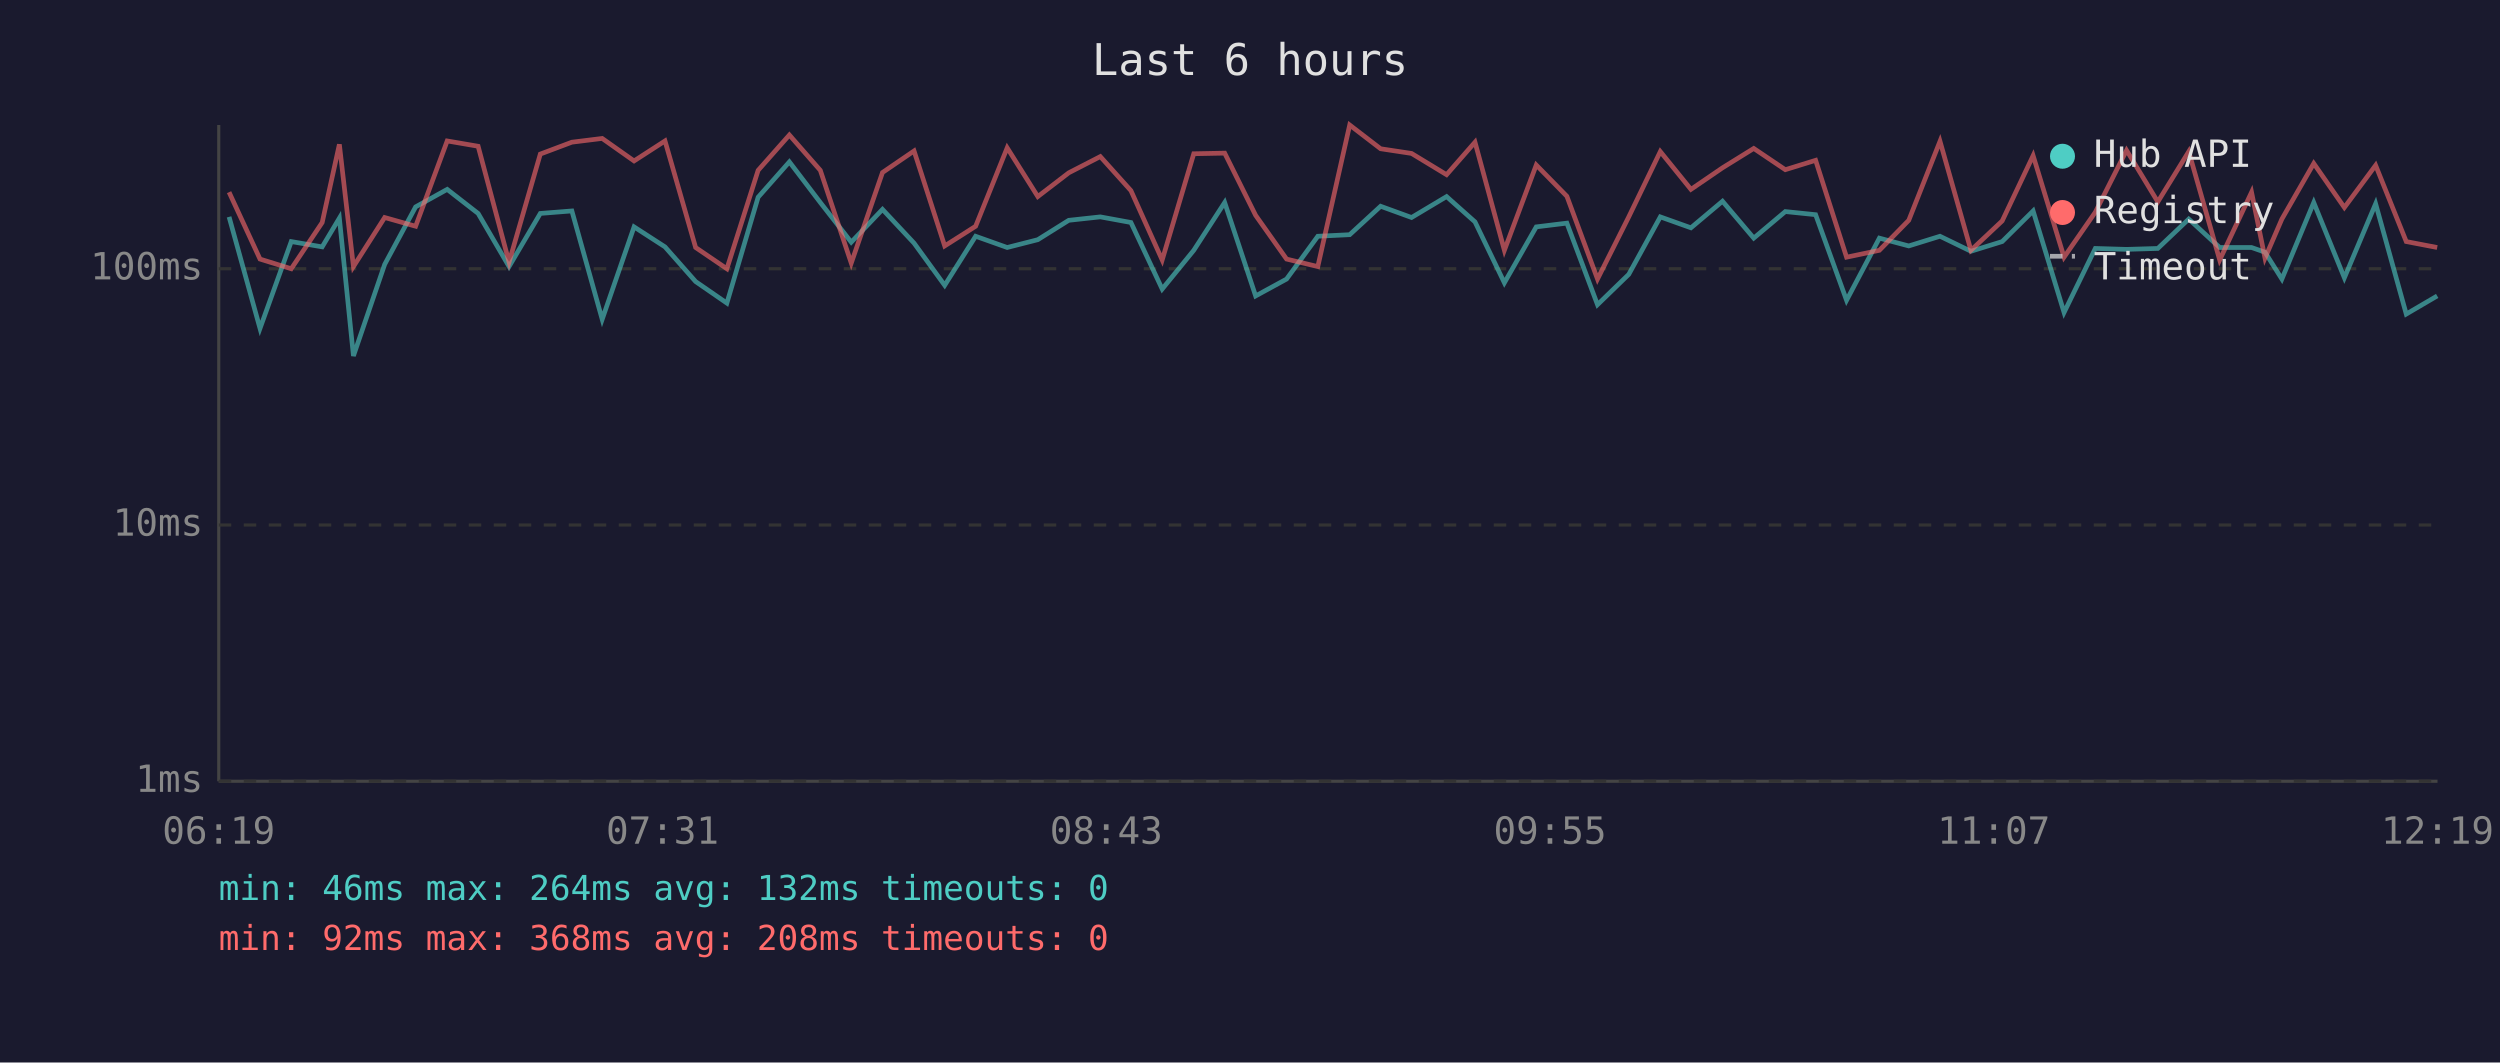
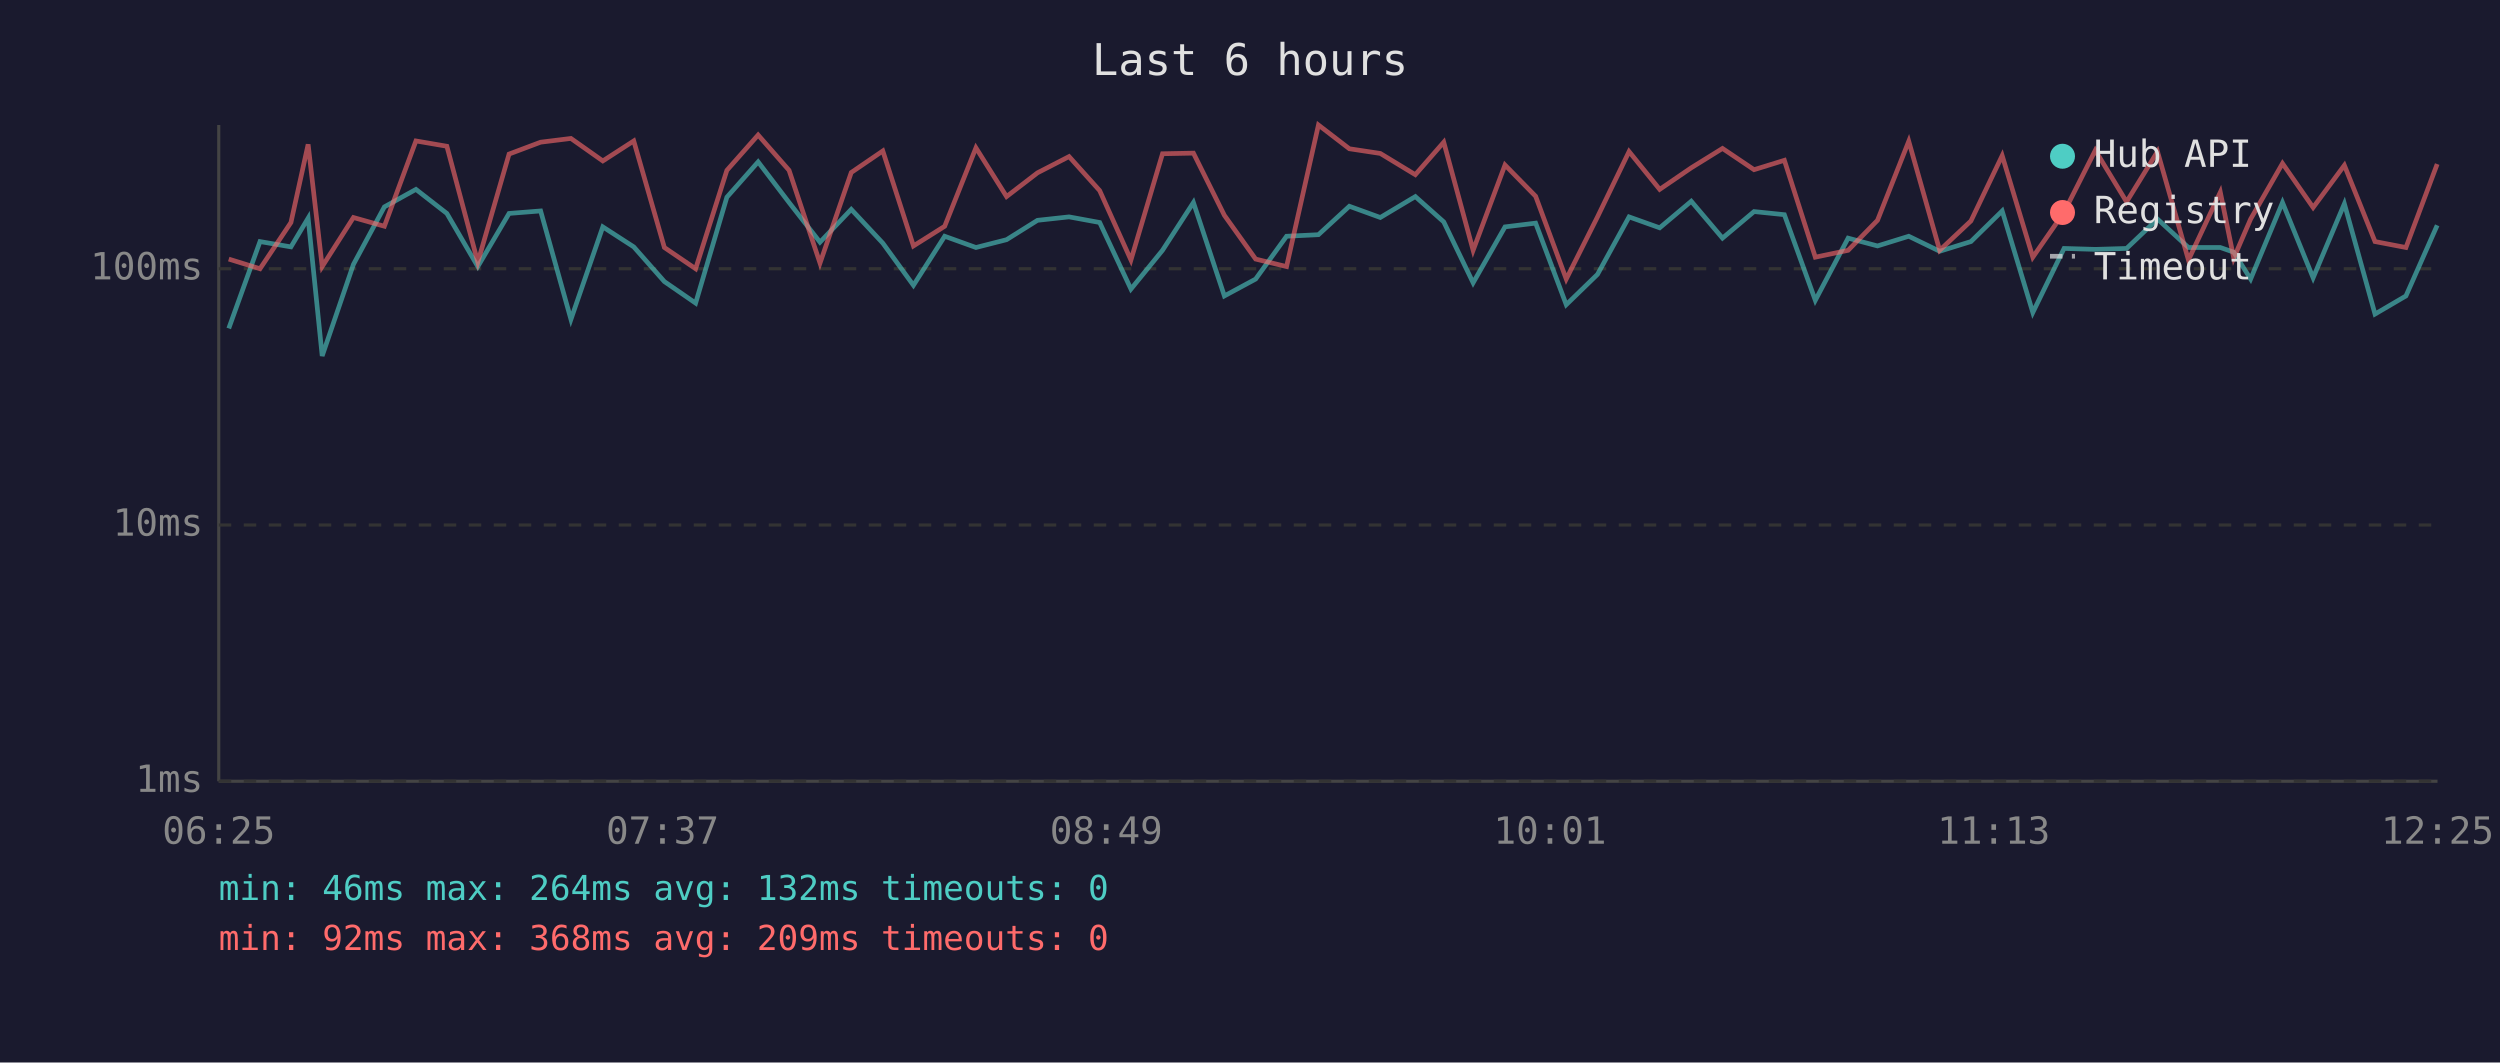
<svg xmlns="http://www.w3.org/2000/svg" viewBox="0 0 800 340" font-family="monospace" font-size="12">
  <rect width="800" height="340" fill="#1a1a2e" />
  <text x="400" y="24" fill="#e0e0e0" font-size="14" text-anchor="middle">Last 6 hours</text>
  <line x1="70" y1="40" x2="70" y2="250" stroke="#444" stroke-width="1" />
  <line x1="70" y1="250" x2="780" y2="250" stroke="#444" stroke-width="1" />
  <line x1="70" y1="250" x2="780" y2="250" stroke="#333" stroke-width="1" stroke-dasharray="4" />
  <text x="65" y="250" fill="#888" text-anchor="end" dominant-baseline="middle">1ms</text>
  <line x1="70" y1="168" x2="780" y2="168" stroke="#333" stroke-width="1" stroke-dasharray="4" />
  <text x="65" y="168" fill="#888" text-anchor="end" dominant-baseline="middle">10ms</text>
  <line x1="70" y1="86" x2="780" y2="86" stroke="#333" stroke-width="1" stroke-dasharray="4" />
  <text x="65" y="86" fill="#888" text-anchor="end" dominant-baseline="middle">100ms</text>
-   <text x="70" y="270" fill="#888" text-anchor="middle">06:19</text>
-   <text x="212" y="270" fill="#888" text-anchor="middle">07:31</text>
-   <text x="354" y="270" fill="#888" text-anchor="middle">08:43</text>
-   <text x="496" y="270" fill="#888" text-anchor="middle">09:55</text>
-   <text x="638" y="270" fill="#888" text-anchor="middle">11:07</text>
-   <text x="780" y="270" fill="#888" text-anchor="middle">12:19</text>
-   <polyline points="73.3,69.4 83.2,105.1 93.2,77.3 103.1,79.0 108.6,69.8 113.1,113.9 123.1,84.6 133.0,66.2 143.1,60.6 153.0,68.3 162.9,85.3 172.9,68.3 183.0,67.5 192.7,102.2 202.9,72.6 212.8,79.0 222.6,90.1 232.6,97.0 242.6,63.1 252.6,51.8 262.5,64.8 272.4,77.5 282.4,67.0 292.5,77.8 302.3,91.3 312.2,75.6 322.3,79.2 332.1,76.7 342.0,70.5 352.1,69.4 361.9,71.2 371.9,92.5 382.0,80.1 391.9,64.8 401.8,94.7 411.7,89.3 421.7,75.6 431.9,75.1 441.8,66.0 451.7,69.6 462.9,62.9 472.0,71.0 481.4,90.5 491.6,72.6 501.4,71.4 511.2,97.5 521.2,87.8 531.3,69.4 541.1,72.9 551.2,64.4 561.2,76.2 571.3,67.7 581.0,68.7 590.9,96.1 601.4,76.2 610.8,78.7 620.8,75.6 630.7,80.4 640.7,77.3 650.6,67.5 660.5,100.0 670.5,79.5 680.5,79.8 690.5,79.5 700.4,70.1 710.3,79.2 720.5,79.2 724.8,80.7 730.2,89.3 740.4,64.8 750.2,88.9 760.2,65.2 770.0,100.5 779.9,94.7" fill="none" stroke="#4ecdc4" stroke-width="1.5" opacity="0.6" />
-   <polyline points="73.3,61.5 83.2,82.9 93.2,86.0 103.1,71.2 108.6,46.2 113.1,85.3 123.1,69.6 133.0,72.4 143.1,45.1 153.0,46.8 162.9,83.9 172.9,49.3 183.0,45.5 192.7,44.3 202.9,51.5 212.8,45.1 222.6,79.2 232.6,86.0 242.6,54.5 252.6,43.2 262.5,54.5 272.4,84.2 282.4,55.2 292.5,48.3 302.3,78.7 312.2,72.4 322.3,47.3 332.1,62.9 342.0,55.3 352.1,50.1 361.9,61.0 371.9,83.2 382.0,49.2 391.9,49.0 401.8,68.9 411.7,82.9 421.7,85.3 431.9,40.0 441.8,47.6 451.7,49.1 462.9,55.9 472.0,45.5 481.4,80.1 491.6,52.8 501.4,62.8 511.2,89.3 521.2,69.4 531.3,48.5 541.1,60.6 551.2,53.7 561.2,47.5 571.3,54.3 581.0,51.3 590.9,82.3 601.4,80.1 610.8,70.5 620.8,45.2 630.7,80.1 640.7,70.7 650.6,49.8 660.5,82.3 670.5,67.9 680.5,48.1 690.5,64.6 700.4,48.5 710.3,83.2 720.5,61.5 724.8,82.6 730.2,70.1 740.4,52.3 750.2,66.4 760.2,52.9 770.0,77.3 779.9,79.2" fill="none" stroke="#ff6b6b" stroke-width="1.5" opacity="0.6" />
+   <text x="70" y="270" fill="#888" text-anchor="middle">06:25</text>
+   <text x="212" y="270" fill="#888" text-anchor="middle">07:37</text>
+   <text x="354" y="270" fill="#888" text-anchor="middle">08:49</text>
+   <text x="496" y="270" fill="#888" text-anchor="middle">10:01</text>
+   <text x="638" y="270" fill="#888" text-anchor="middle">11:13</text>
+   <text x="780" y="270" fill="#888" text-anchor="middle">12:25</text>
+   <polyline points="73.2,105.1 83.2,77.3 93.1,79.0 98.6,69.8 103.1,113.9 113.1,84.6 123.0,66.2 133.1,60.6 143.0,68.3 152.9,85.3 162.9,68.3 173.0,67.5 182.7,102.2 192.9,72.6 202.8,79.0 212.6,90.1 222.6,97.0 232.6,63.1 242.6,51.8 252.5,64.8 262.4,77.5 272.4,67.0 282.5,77.8 292.3,91.3 302.3,75.6 312.3,79.2 322.1,76.7 332.0,70.5 342.1,69.4 351.9,71.2 361.9,92.5 372.0,80.1 381.9,64.8 391.8,94.7 401.8,89.3 411.7,75.6 421.9,75.1 431.8,66.0 441.7,69.6 452.9,62.9 462.0,71.0 471.4,90.5 481.6,72.6 491.4,71.4 501.2,97.5 511.2,87.8 521.3,69.4 531.1,72.9 541.2,64.4 551.2,76.2 561.3,67.7 571.0,68.7 580.9,96.1 591.4,76.2 600.8,78.7 610.8,75.6 620.7,80.4 630.7,77.3 640.7,67.5 650.5,100.0 660.5,79.5 670.5,79.8 680.5,79.5 690.4,70.1 700.3,79.2 710.5,79.2 714.8,80.7 720.2,89.3 730.4,64.8 740.2,88.9 750.2,65.2 760.0,100.5 769.9,94.7 779.9,72.1" fill="none" stroke="#4ecdc4" stroke-width="1.5" opacity="0.6" />
+   <polyline points="73.2,82.9 83.2,86.0 93.1,71.2 98.6,46.2 103.1,85.3 113.1,69.6 123.0,72.4 133.1,45.1 143.0,46.8 152.9,83.9 162.9,49.3 173.0,45.5 182.7,44.3 192.9,51.5 202.8,45.1 212.6,79.2 222.6,86.0 232.6,54.5 242.6,43.2 252.5,54.5 262.4,84.2 272.4,55.2 282.5,48.3 292.3,78.7 302.3,72.4 312.3,47.3 322.1,62.9 332.0,55.3 342.1,50.1 351.9,61.0 361.9,83.2 372.0,49.2 381.9,49.0 391.8,68.9 401.8,82.9 411.7,85.3 421.9,40.0 431.8,47.6 441.7,49.1 452.9,55.9 462.0,45.5 471.4,80.1 481.6,52.8 491.4,62.8 501.2,89.3 511.2,69.4 521.3,48.5 531.1,60.6 541.2,53.7 551.2,47.5 561.3,54.3 571.0,51.3 580.9,82.3 591.4,80.1 600.8,70.5 610.8,45.2 620.7,80.1 630.7,70.7 640.7,49.8 650.5,82.3 660.5,67.9 670.5,48.1 680.5,64.6 690.4,48.5 700.3,83.2 710.5,61.5 714.8,82.6 720.2,70.1 730.4,52.3 740.2,66.4 750.2,52.9 760.0,77.3 769.9,79.2 779.9,52.5" fill="none" stroke="#ff6b6b" stroke-width="1.5" opacity="0.6" />
  <circle cx="660" cy="50" r="4" fill="#4ecdc4" />
  <text x="670" y="50" fill="#e0e0e0" dominant-baseline="middle">Hub API</text>
  <circle cx="660" cy="68" r="4" fill="#ff6b6b" />
  <text x="670" y="68" fill="#e0e0e0" dominant-baseline="middle">Registry</text>
  <line x1="656" y1="82" x2="664" y2="82" stroke="#e0e0e0" stroke-width="1.5" stroke-dasharray="4,3" opacity="0.7" />
  <text x="670" y="86" fill="#e0e0e0" dominant-baseline="middle">Timeout</text>
  <text x="70" y="288" fill="#4ecdc4" font-size="11">min: 46ms  max: 264ms  avg: 132ms  timeouts: 0</text>
-   <text x="70" y="304" fill="#ff6b6b" font-size="11">min: 92ms  max: 368ms  avg: 208ms  timeouts: 0</text>
+   <text x="70" y="304" fill="#ff6b6b" font-size="11">min: 92ms  max: 368ms  avg: 209ms  timeouts: 0</text>
</svg>
